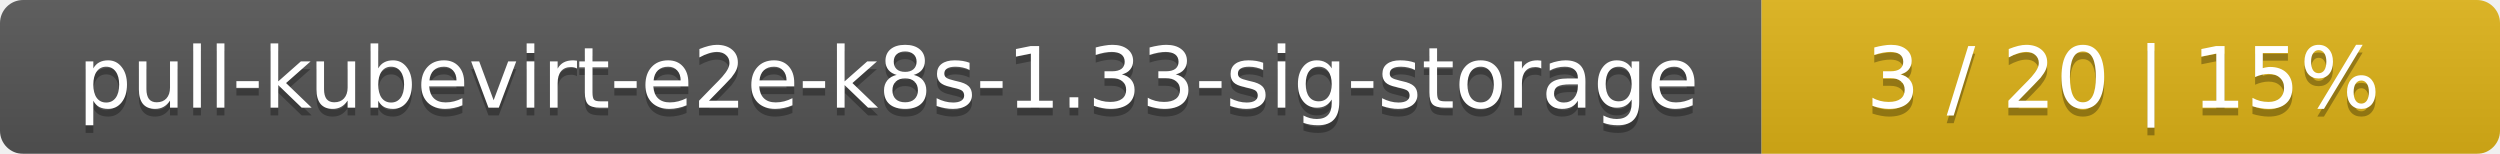
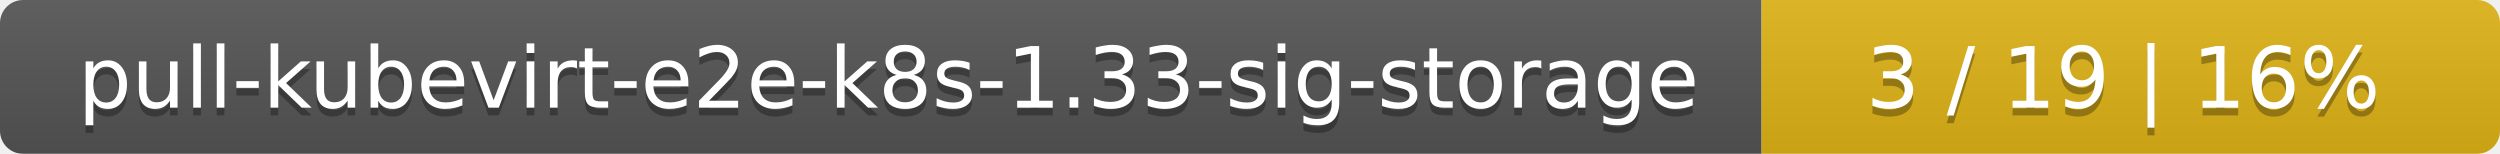
<svg xmlns="http://www.w3.org/2000/svg" width="325" height="20">
  <linearGradient id="smooth" x2="0" y2="100%">
    <stop offset="0" stop-color="#bbb" stop-opacity=".1" />
    <stop offset="1" stop-opacity=".1" />
  </linearGradient>
  <mask id="round">
    <rect width="325" height="20" rx="3" fill="#fff" />
  </mask>
  <g mask="url(#round)">
    <rect width="229" height="20" fill="#555" />
    <rect x="229" width="96" height="20" fill="#dfb317" />
    <rect width="325" height="20" fill="url(#smooth)" />
  </g>
  <g fill="#fff" text-anchor="middle" font-family="DejaVu Sans,Verdana,Geneva,sans-serif" font-size="11">
    <text x="115.5" y="15" fill="#010101" fill-opacity=".3">pull-kubevirt-e2e-k8s-1.33-sig-storage</text>
    <text x="115.5" y="14">pull-kubevirt-e2e-k8s-1.33-sig-storage</text>
-     <text x="276" y="15" fill="#010101" fill-opacity=".3">3 / 20    |    15%</text>
-     <text x="276" y="14">3 / 20    |    15%</text>
+     <text x="276" y="15" fill="#010101" fill-opacity=".3">3 / 19    |    16%</text>
+     <text x="276" y="14">3 / 19    |    16%</text>
  </g>
</svg>
